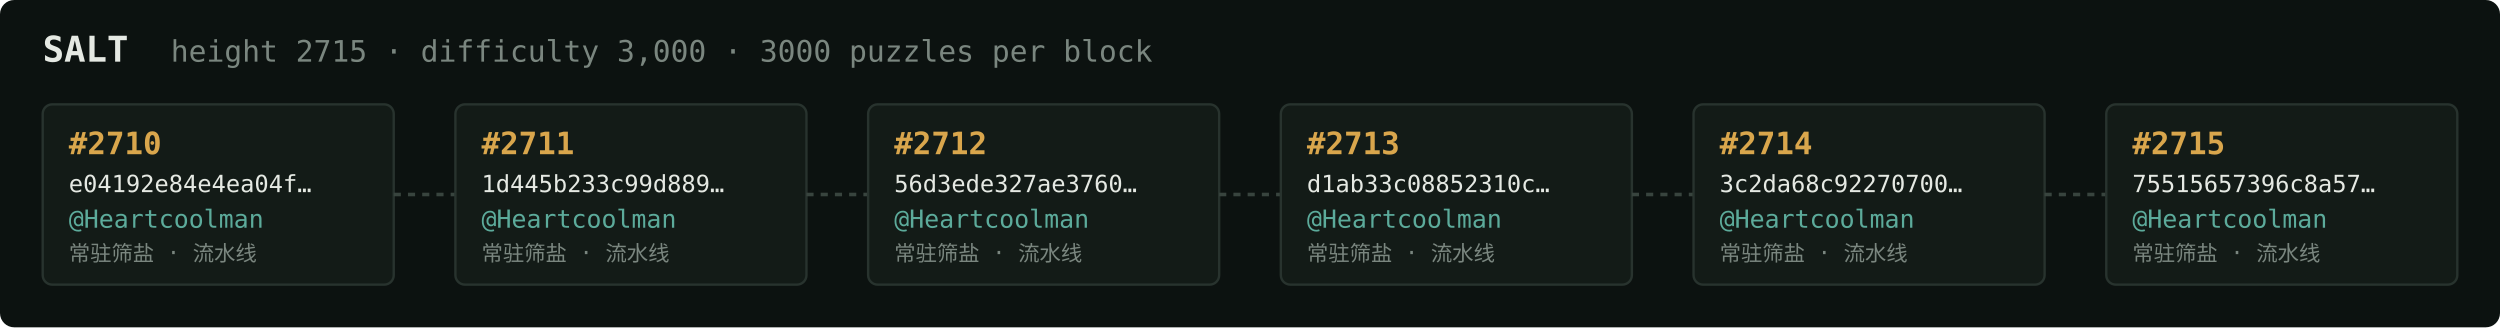
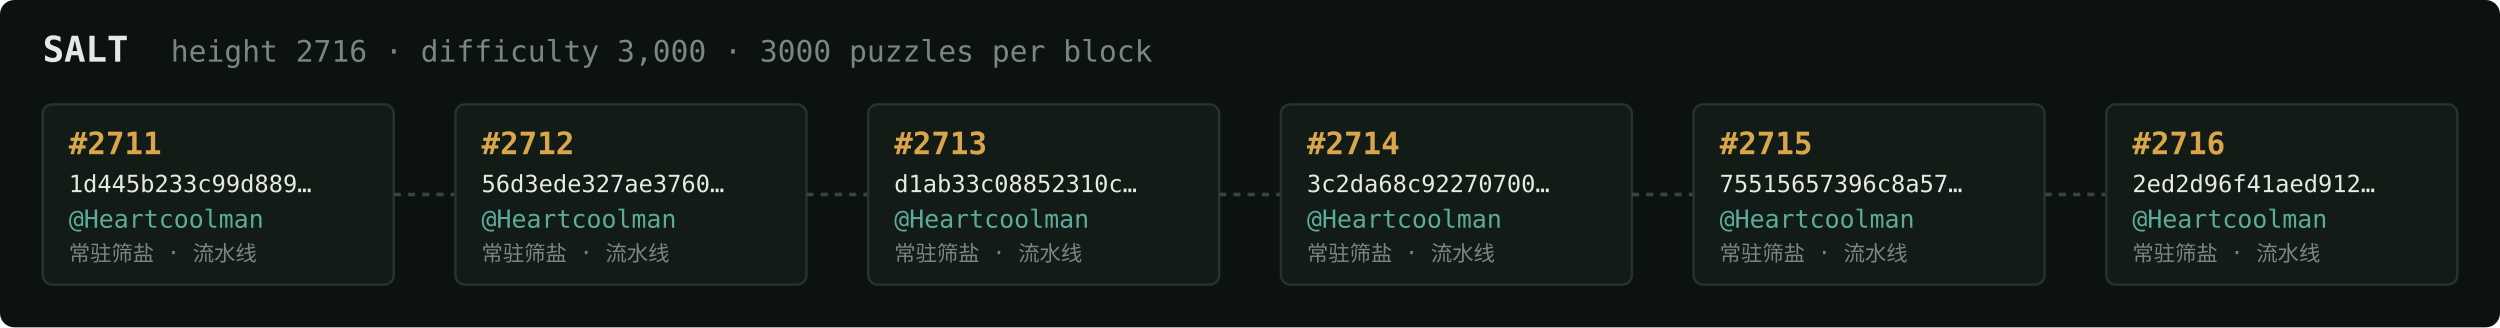
<svg xmlns="http://www.w3.org/2000/svg" width="1054" height="138" viewBox="0 0 1054 138" font-family="ui-monospace,SFMono-Regular,Menlo,monospace">
  <rect fill="#0c1210" width="1054" height="138" rx="6" />
  <text x="18" y="26" fill="#e5e9e3" font-size="15" font-weight="700">SALT</text>
-   <text x="72" y="26" fill="#7a867f" font-size="12.5">height 2715 · difficulty 3,000 · 3000 puzzles per block</text>
+   <text x="72" y="26" fill="#7a867f" font-size="12.5">height 2716 · difficulty 3,000 · 3000 puzzles per block</text>
  <rect x="18" y="44" width="148" height="76" rx="4" fill="#131b17" stroke="#28332e" stroke-width="1" />
-   <text x="29" y="65" fill="#d9a64c" font-size="13" font-weight="700">#2710</text>
-   <text x="29" y="81" fill="#e5e9e3" font-size="10">e04192e84e4ea04f…</text>
+   <text x="29" y="65" fill="#d9a64c" font-size="13" font-weight="700">#2711</text>
+   <text x="29" y="81" fill="#e5e9e3" font-size="10">1d445b233c99d889…</text>
  <text x="29" y="96" fill="#5cab9b" font-size="10.5">@Heartcoolman</text>
  <text x="29" y="110" fill="#7a867f" font-size="9">常驻筛盐 · 流水线</text>
  <line x1="166" y1="82.0" x2="192" y2="82.0" stroke="#38443e" stroke-width="1.5" stroke-dasharray="3 3" />
  <rect x="192" y="44" width="148" height="76" rx="4" fill="#131b17" stroke="#28332e" stroke-width="1" />
-   <text x="203" y="65" fill="#d9a64c" font-size="13" font-weight="700">#2711</text>
-   <text x="203" y="81" fill="#e5e9e3" font-size="10">1d445b233c99d889…</text>
+   <text x="203" y="65" fill="#d9a64c" font-size="13" font-weight="700">#2712</text>
+   <text x="203" y="81" fill="#e5e9e3" font-size="10">56d3ede327ae3760…</text>
  <text x="203" y="96" fill="#5cab9b" font-size="10.5">@Heartcoolman</text>
  <text x="203" y="110" fill="#7a867f" font-size="9">常驻筛盐 · 流水线</text>
  <line x1="340" y1="82.0" x2="366" y2="82.0" stroke="#38443e" stroke-width="1.5" stroke-dasharray="3 3" />
  <rect x="366" y="44" width="148" height="76" rx="4" fill="#131b17" stroke="#28332e" stroke-width="1" />
-   <text x="377" y="65" fill="#d9a64c" font-size="13" font-weight="700">#2712</text>
-   <text x="377" y="81" fill="#e5e9e3" font-size="10">56d3ede327ae3760…</text>
+   <text x="377" y="65" fill="#d9a64c" font-size="13" font-weight="700">#2713</text>
+   <text x="377" y="81" fill="#e5e9e3" font-size="10">d1ab33c08852310c…</text>
  <text x="377" y="96" fill="#5cab9b" font-size="10.5">@Heartcoolman</text>
  <text x="377" y="110" fill="#7a867f" font-size="9">常驻筛盐 · 流水线</text>
  <line x1="514" y1="82.0" x2="540" y2="82.0" stroke="#38443e" stroke-width="1.5" stroke-dasharray="3 3" />
  <rect x="540" y="44" width="148" height="76" rx="4" fill="#131b17" stroke="#28332e" stroke-width="1" />
-   <text x="551" y="65" fill="#d9a64c" font-size="13" font-weight="700">#2713</text>
-   <text x="551" y="81" fill="#e5e9e3" font-size="10">d1ab33c08852310c…</text>
+   <text x="551" y="65" fill="#d9a64c" font-size="13" font-weight="700">#2714</text>
+   <text x="551" y="81" fill="#e5e9e3" font-size="10">3c2da68c92270700…</text>
  <text x="551" y="96" fill="#5cab9b" font-size="10.5">@Heartcoolman</text>
  <text x="551" y="110" fill="#7a867f" font-size="9">常驻筛盐 · 流水线</text>
  <line x1="688" y1="82.0" x2="714" y2="82.0" stroke="#38443e" stroke-width="1.5" stroke-dasharray="3 3" />
  <rect x="714" y="44" width="148" height="76" rx="4" fill="#131b17" stroke="#28332e" stroke-width="1" />
-   <text x="725" y="65" fill="#d9a64c" font-size="13" font-weight="700">#2714</text>
-   <text x="725" y="81" fill="#e5e9e3" font-size="10">3c2da68c92270700…</text>
+   <text x="725" y="65" fill="#d9a64c" font-size="13" font-weight="700">#2715</text>
+   <text x="725" y="81" fill="#e5e9e3" font-size="10">75515657396c8a57…</text>
  <text x="725" y="96" fill="#5cab9b" font-size="10.5">@Heartcoolman</text>
  <text x="725" y="110" fill="#7a867f" font-size="9">常驻筛盐 · 流水线</text>
  <line x1="862" y1="82.0" x2="888" y2="82.0" stroke="#38443e" stroke-width="1.5" stroke-dasharray="3 3" />
  <rect x="888" y="44" width="148" height="76" rx="4" fill="#131b17" stroke="#28332e" stroke-width="1" />
-   <text x="899" y="65" fill="#d9a64c" font-size="13" font-weight="700">#2715</text>
-   <text x="899" y="81" fill="#e5e9e3" font-size="10">75515657396c8a57…</text>
+   <text x="899" y="65" fill="#d9a64c" font-size="13" font-weight="700">#2716</text>
+   <text x="899" y="81" fill="#e5e9e3" font-size="10">2ed2d96f41aed912…</text>
  <text x="899" y="96" fill="#5cab9b" font-size="10.5">@Heartcoolman</text>
  <text x="899" y="110" fill="#7a867f" font-size="9">常驻筛盐 · 流水线</text>
</svg>
